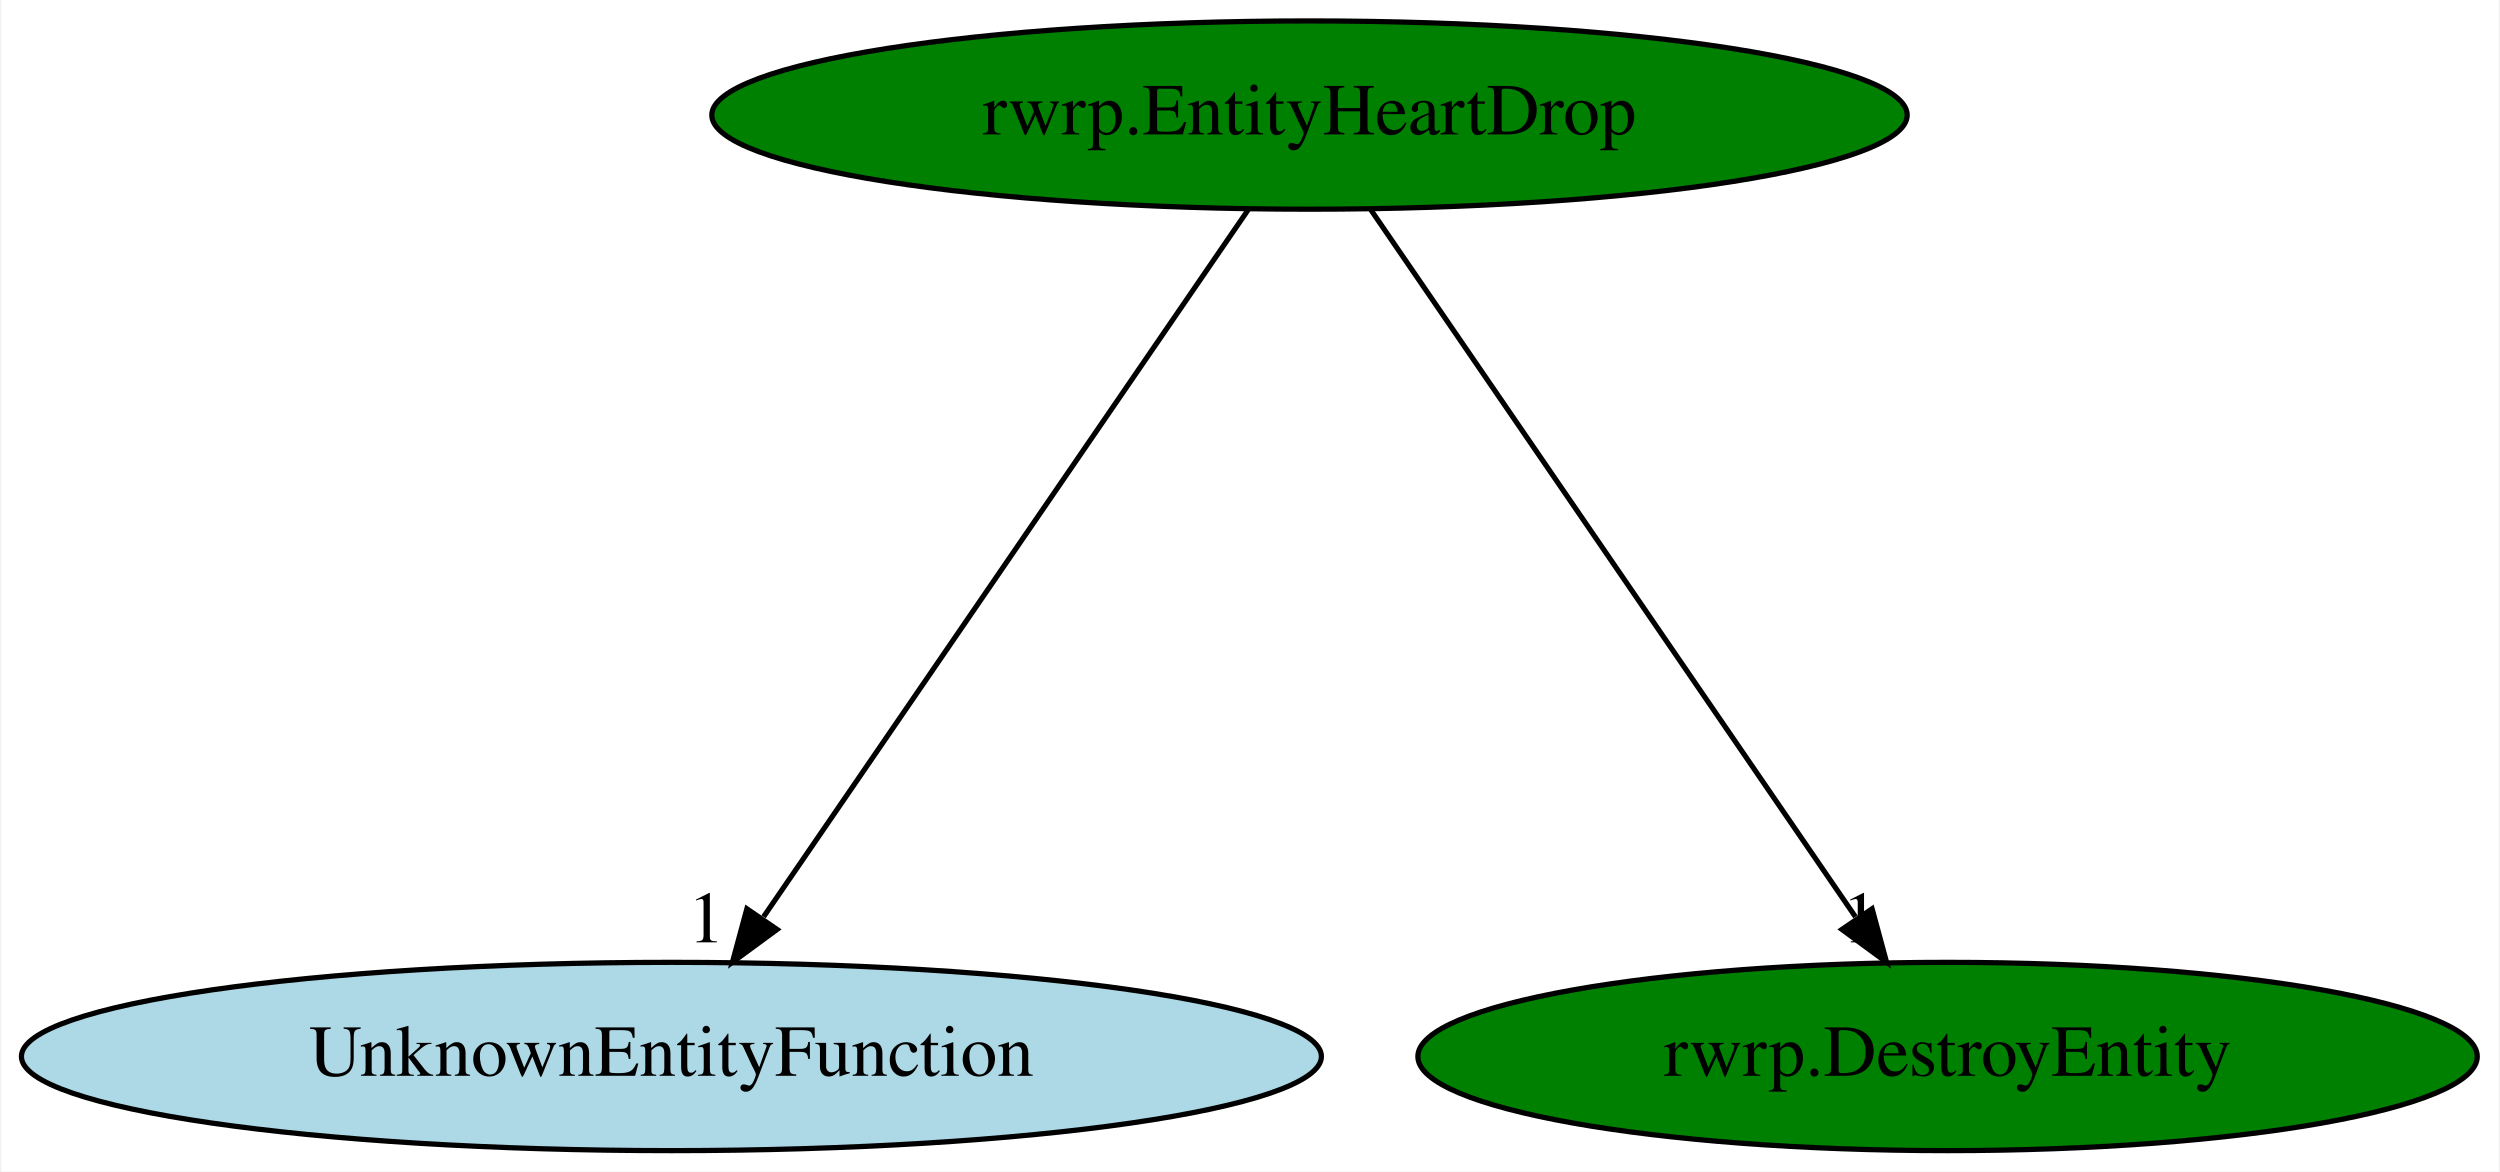
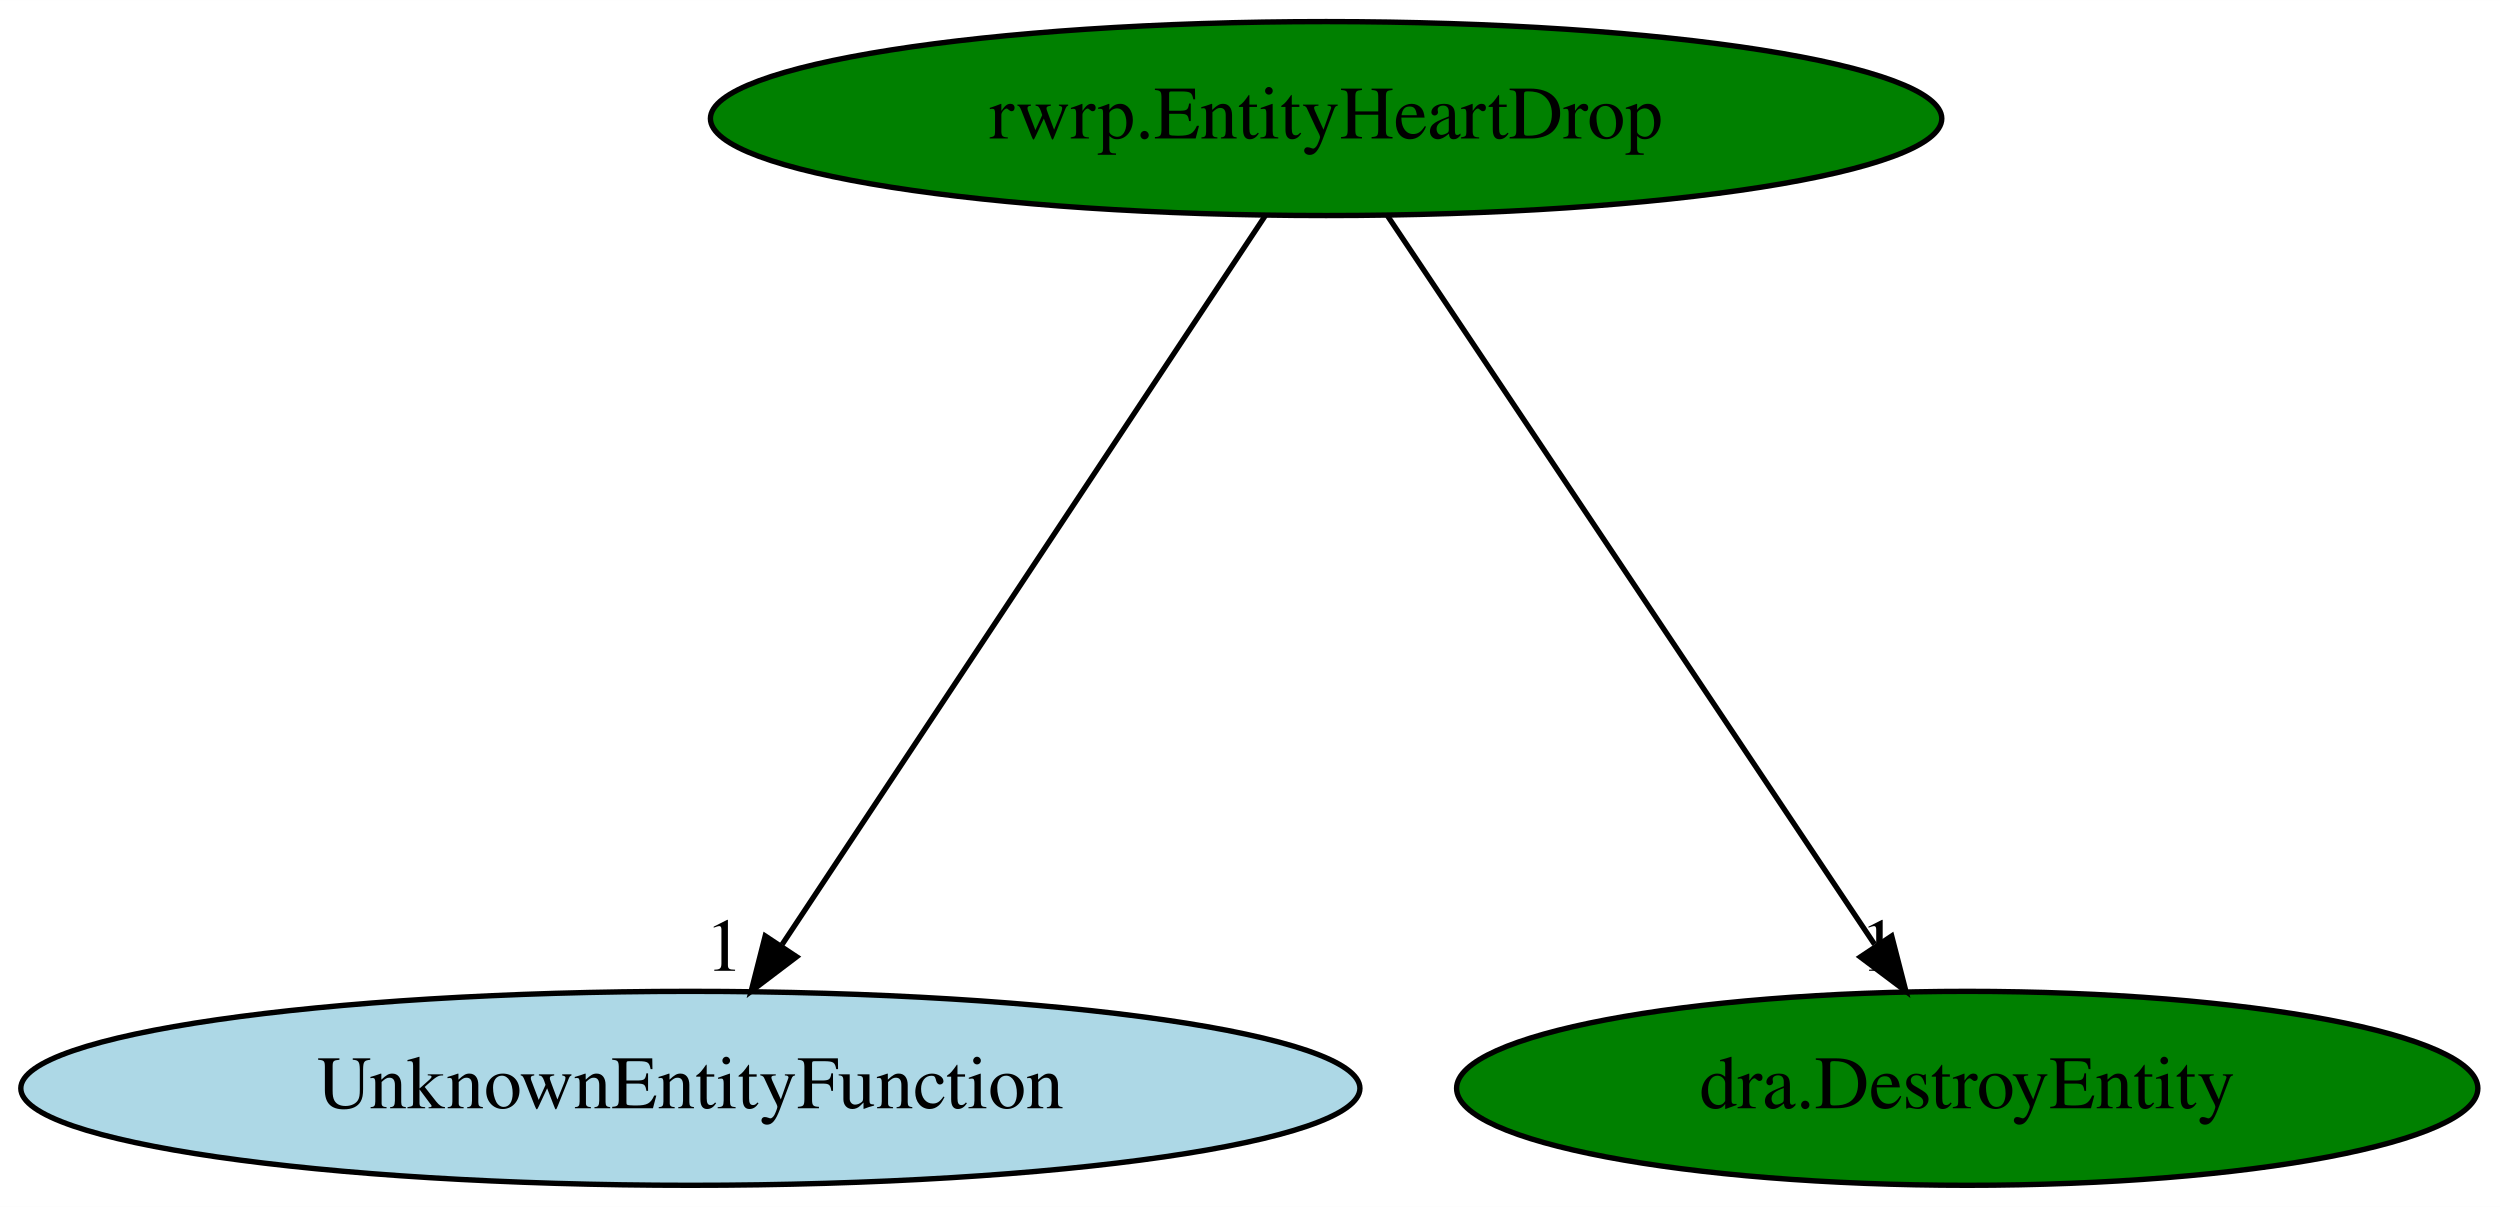
- <svg xmlns="http://www.w3.org/2000/svg" xmlns:xlink="http://www.w3.org/1999/xlink" width="478pt" height="224pt" viewBox="0.00 0.00 477.53 224.00">
+ <svg xmlns="http://www.w3.org/2000/svg" xmlns:xlink="http://www.w3.org/1999/xlink" width="464pt" height="224pt" viewBox="0.00 0.00 464.03 224.00">
  <g id="graph0" class="graph" transform="scale(1 1) rotate(0) translate(4 220)">
-     <polygon fill="white" stroke="transparent" points="-4,4 -4,-220 473.53,-220 473.53,4 -4,4" />
+     <polygon fill="white" stroke="transparent" points="-4,4 -4,-220 460.03,-220 460.03,4 -4,4" />
    <g id="node1" class="node">
-       <ellipse fill="green" stroke="black" cx="246.14" cy="-198" rx="114.28" ry="18" />
-       <text text-anchor="middle" x="246.14" y="-194.3" font-family="Times,serif" font-size="14.00">rwrp.EntityHeartDrop</text>
+       <ellipse fill="green" stroke="black" cx="242.14" cy="-198" rx="114.28" ry="18" />
+       <text text-anchor="middle" x="242.14" y="-194.3" font-family="Times,serif" font-size="14.00">rwrp.EntityHeartDrop</text>
    </g>
    <g id="node2" class="node">
      <g id="a_node2">
        <a xlink:href="UnknownEntityFunction.svg" xlink:title="UnknownEntityFunction">
          <ellipse fill="lightblue" stroke="black" cx="124.14" cy="-18" rx="124.28" ry="18" />
          <text text-anchor="middle" x="124.14" y="-14.3" font-family="Times,serif" font-size="14.00">UnknownEntityFunction</text>
        </a>
      </g>
    </g>
    <g id="edge1" class="edge">
-       <path fill="none" stroke="black" d="M234.44,-179.93C212.94,-148.57 167.05,-81.6 141.76,-44.71" />
-       <polygon fill="black" stroke="black" points="144.34,-42.29 135.8,-36.02 138.57,-46.24 144.34,-42.29" />
-       <text text-anchor="middle" x="130.8" y="-39.82" font-family="Times,serif" font-size="14.00">1</text>
+       <path fill="none" stroke="black" d="M230.82,-179.93C210.03,-148.57 165.64,-81.6 141.18,-44.71" />
+       <polygon fill="black" stroke="black" points="143.86,-42.42 135.42,-36.02 138.03,-46.28 143.86,-42.42" />
+       <text text-anchor="middle" x="130.42" y="-39.82" font-family="Times,serif" font-size="14.00">1</text>
    </g>
    <g id="node3" class="node">
      <g id="a_node3">
-         <a xlink:href="rwrp.DestroyEntity.svg" xlink:title="rwrp.DestroyEntity">
-           <ellipse fill="green" stroke="black" cx="368.14" cy="-18" rx="101.28" ry="18" />
-           <text text-anchor="middle" x="368.14" y="-14.3" font-family="Times,serif" font-size="14.00">rwrp.DestroyEntity</text>
+         <a xlink:href="dra.DestroyEntity.svg" xlink:title="dra.DestroyEntity">
+           <ellipse fill="green" stroke="black" cx="361.14" cy="-18" rx="94.78" ry="18" />
+           <text text-anchor="middle" x="361.14" y="-14.3" font-family="Times,serif" font-size="14.00">dra.DestroyEntity</text>
        </a>
      </g>
    </g>
    <g id="edge2" class="edge">
-       <path fill="none" stroke="black" d="M257.84,-179.93C279.33,-148.57 325.23,-81.6 350.52,-44.71" />
-       <polygon fill="black" stroke="black" points="353.71,-46.24 356.48,-36.02 347.94,-42.29 353.71,-46.24" />
-       <text text-anchor="middle" x="351.48" y="-39.82" font-family="Times,serif" font-size="14.00">1</text>
+       <path fill="none" stroke="black" d="M253.55,-179.93C274.52,-148.57 319.29,-81.6 343.95,-44.71" />
+       <polygon fill="black" stroke="black" points="347.12,-46.27 349.76,-36.02 341.3,-42.38 347.12,-46.27" />
+       <text text-anchor="middle" x="344.76" y="-39.82" font-family="Times,serif" font-size="14.00">1</text>
    </g>
  </g>
</svg>
